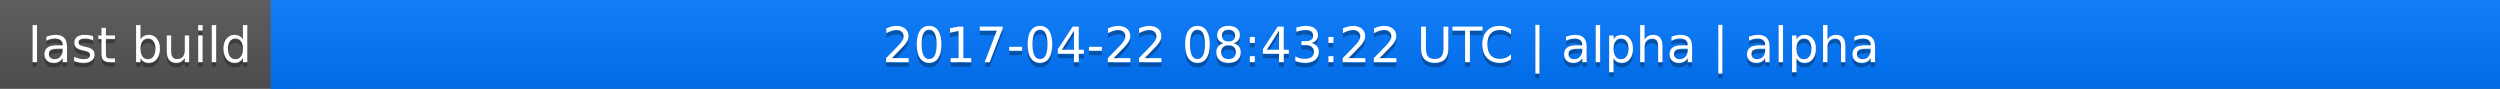
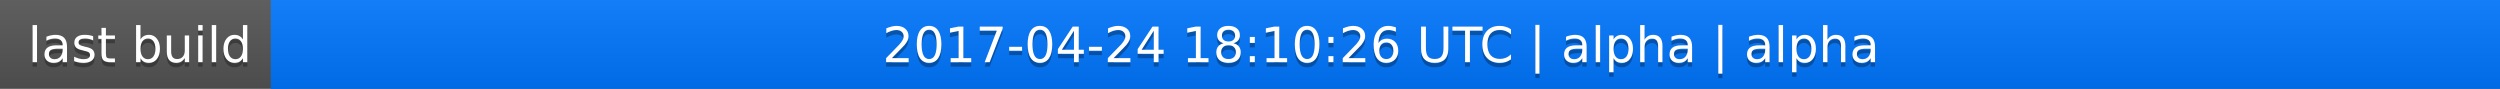
<svg xmlns="http://www.w3.org/2000/svg" width="563" height="20">
  <linearGradient id="a" x2="0" y2="100%">
    <stop offset="0" stop-color="#bbb" stop-opacity=".1" />
    <stop offset="1" stop-opacity=".1" />
  </linearGradient>
  <rect rx="0" width="563" height="20" fill="#555" />
  <rect rx="0" x="61" width="502" height="20" fill="#07f" />
  <path fill="#07f" d="M61 0h4v20h-4z" />
  <rect rx="0" width="563" height="20" fill="url(#a)" />
  <g fill="#fff" text-anchor="middle" font-family="DejaVu Sans,Verdana,Geneva,sans-serif" font-size="11">
    <text x="31.5" y="15" fill="#010101" fill-opacity=".3">last build</text>
    <text x="31.5" y="14">last build</text>
-     <text x="311" y="15" fill="#010101" fill-opacity=".3">2017-04-22 08:43:22 UTC | alpha | alpha</text>
-     <text x="311" y="14">2017-04-22 08:43:22 UTC | alpha | alpha</text>
+     <text x="311" y="15" fill="#010101" fill-opacity=".3">2017-04-24 18:10:26 UTC | alpha | alpha</text>
+     <text x="311" y="14">2017-04-24 18:10:26 UTC | alpha | alpha</text>
  </g>
</svg>
